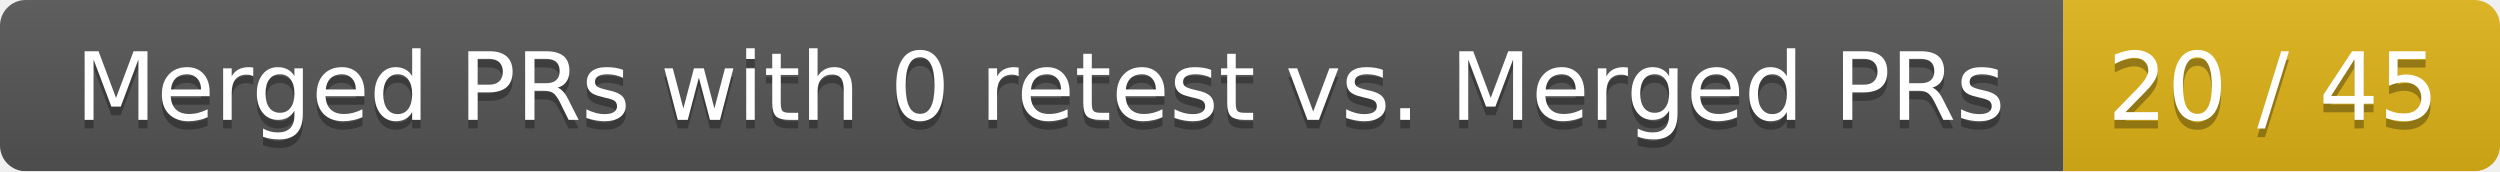
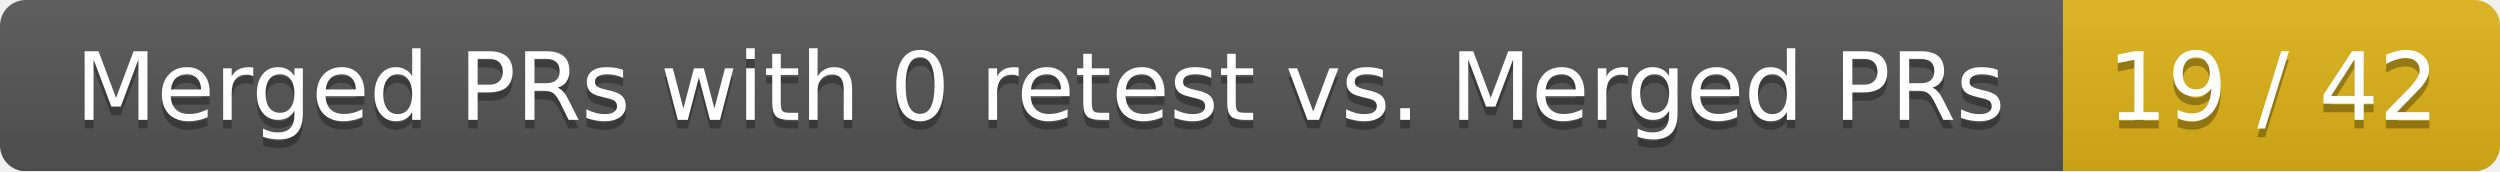
<svg xmlns="http://www.w3.org/2000/svg" width="292" height="20">
  <linearGradient id="smooth" x2="0" y2="100%">
    <stop offset="0" stop-color="#bbb" stop-opacity=".1" />
    <stop offset="1" stop-opacity=".1" />
  </linearGradient>
  <mask id="round">
    <rect width="292" height="20" rx="3" fill="#fff" />
  </mask>
  <g mask="url(#round)">
    <rect width="241" height="20" fill="#555" />
    <rect x="241" width="51" height="20" fill="#dfb317" />
    <rect width="292" height="20" fill="url(#smooth)" />
  </g>
  <g fill="#fff" text-anchor="middle" font-family="DejaVu Sans,Verdana,Geneva,sans-serif" font-size="11">
    <text x="121.5" y="15" fill="#010101" fill-opacity=".3">Merged PRs with 0 retest vs. Merged PRs</text>
    <text x="121.5" y="14">Merged PRs with 0 retest vs. Merged PRs</text>
-     <text x="265.5" y="15" fill="#010101" fill-opacity=".3">20 / 45</text>
-     <text x="265.5" y="14">20 / 45</text>
+     <text x="265.5" y="15" fill="#010101" fill-opacity=".3">19 / 42</text>
+     <text x="265.5" y="14">19 / 42</text>
  </g>
</svg>
